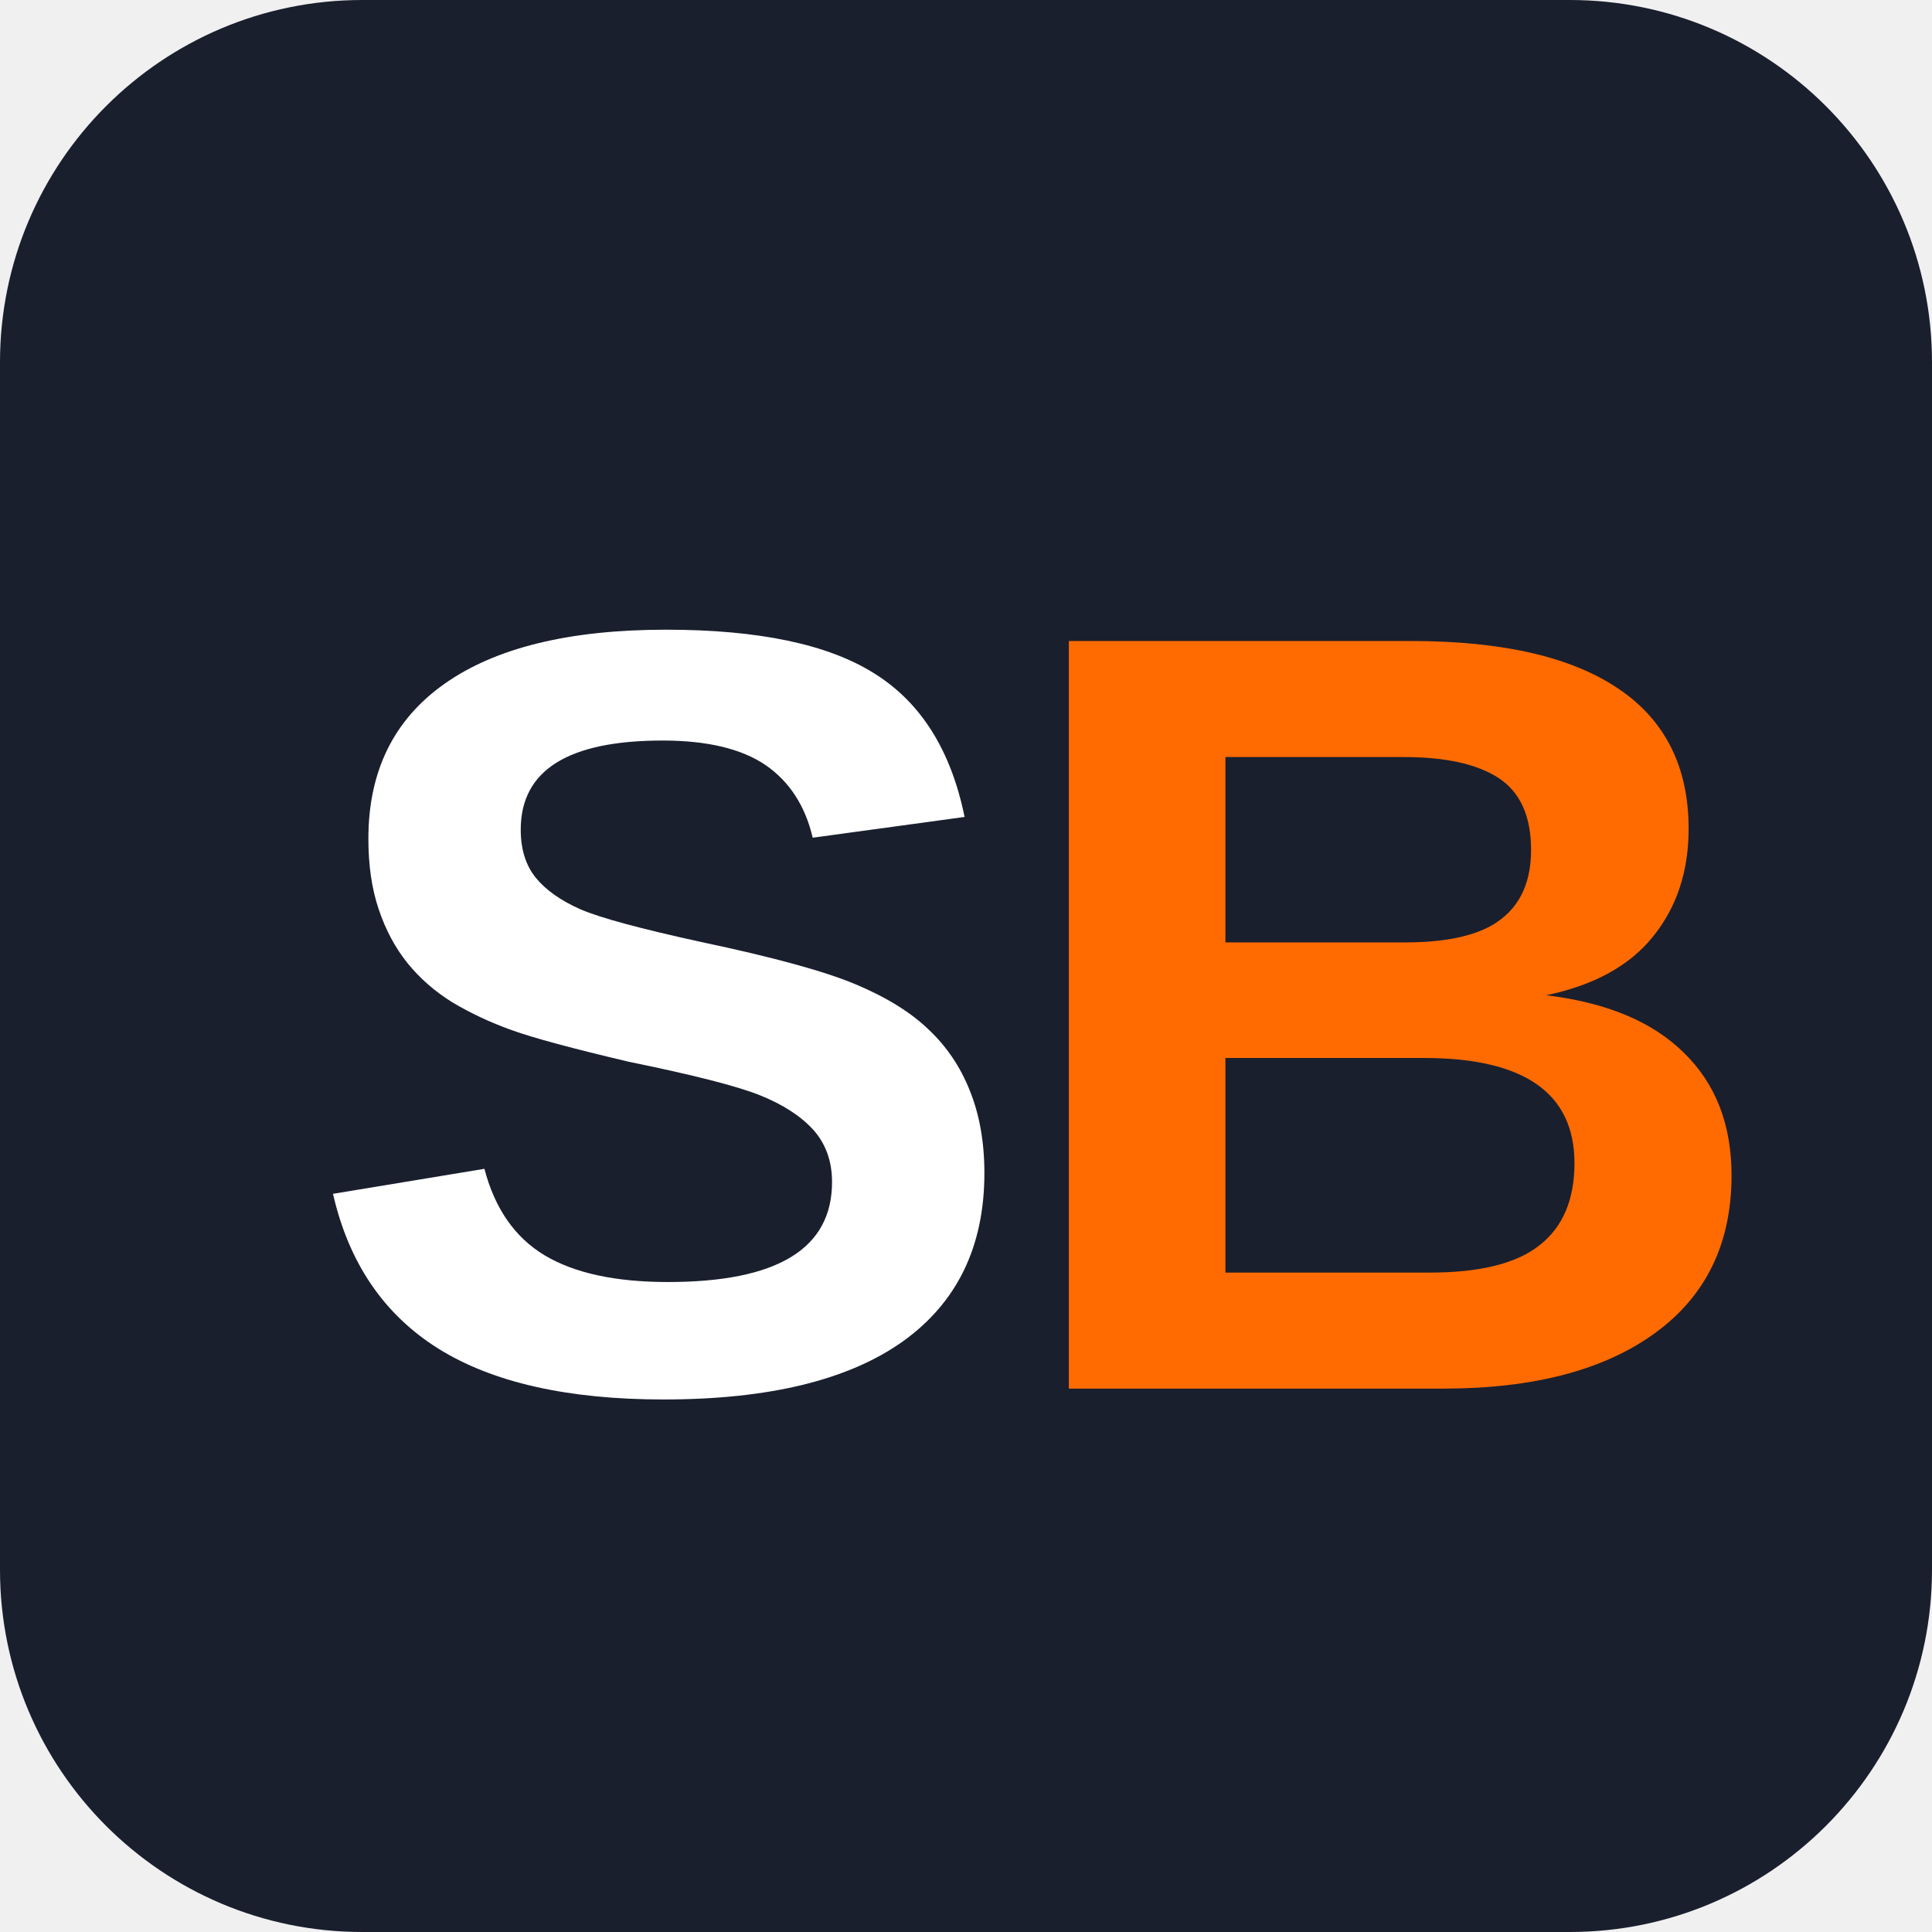
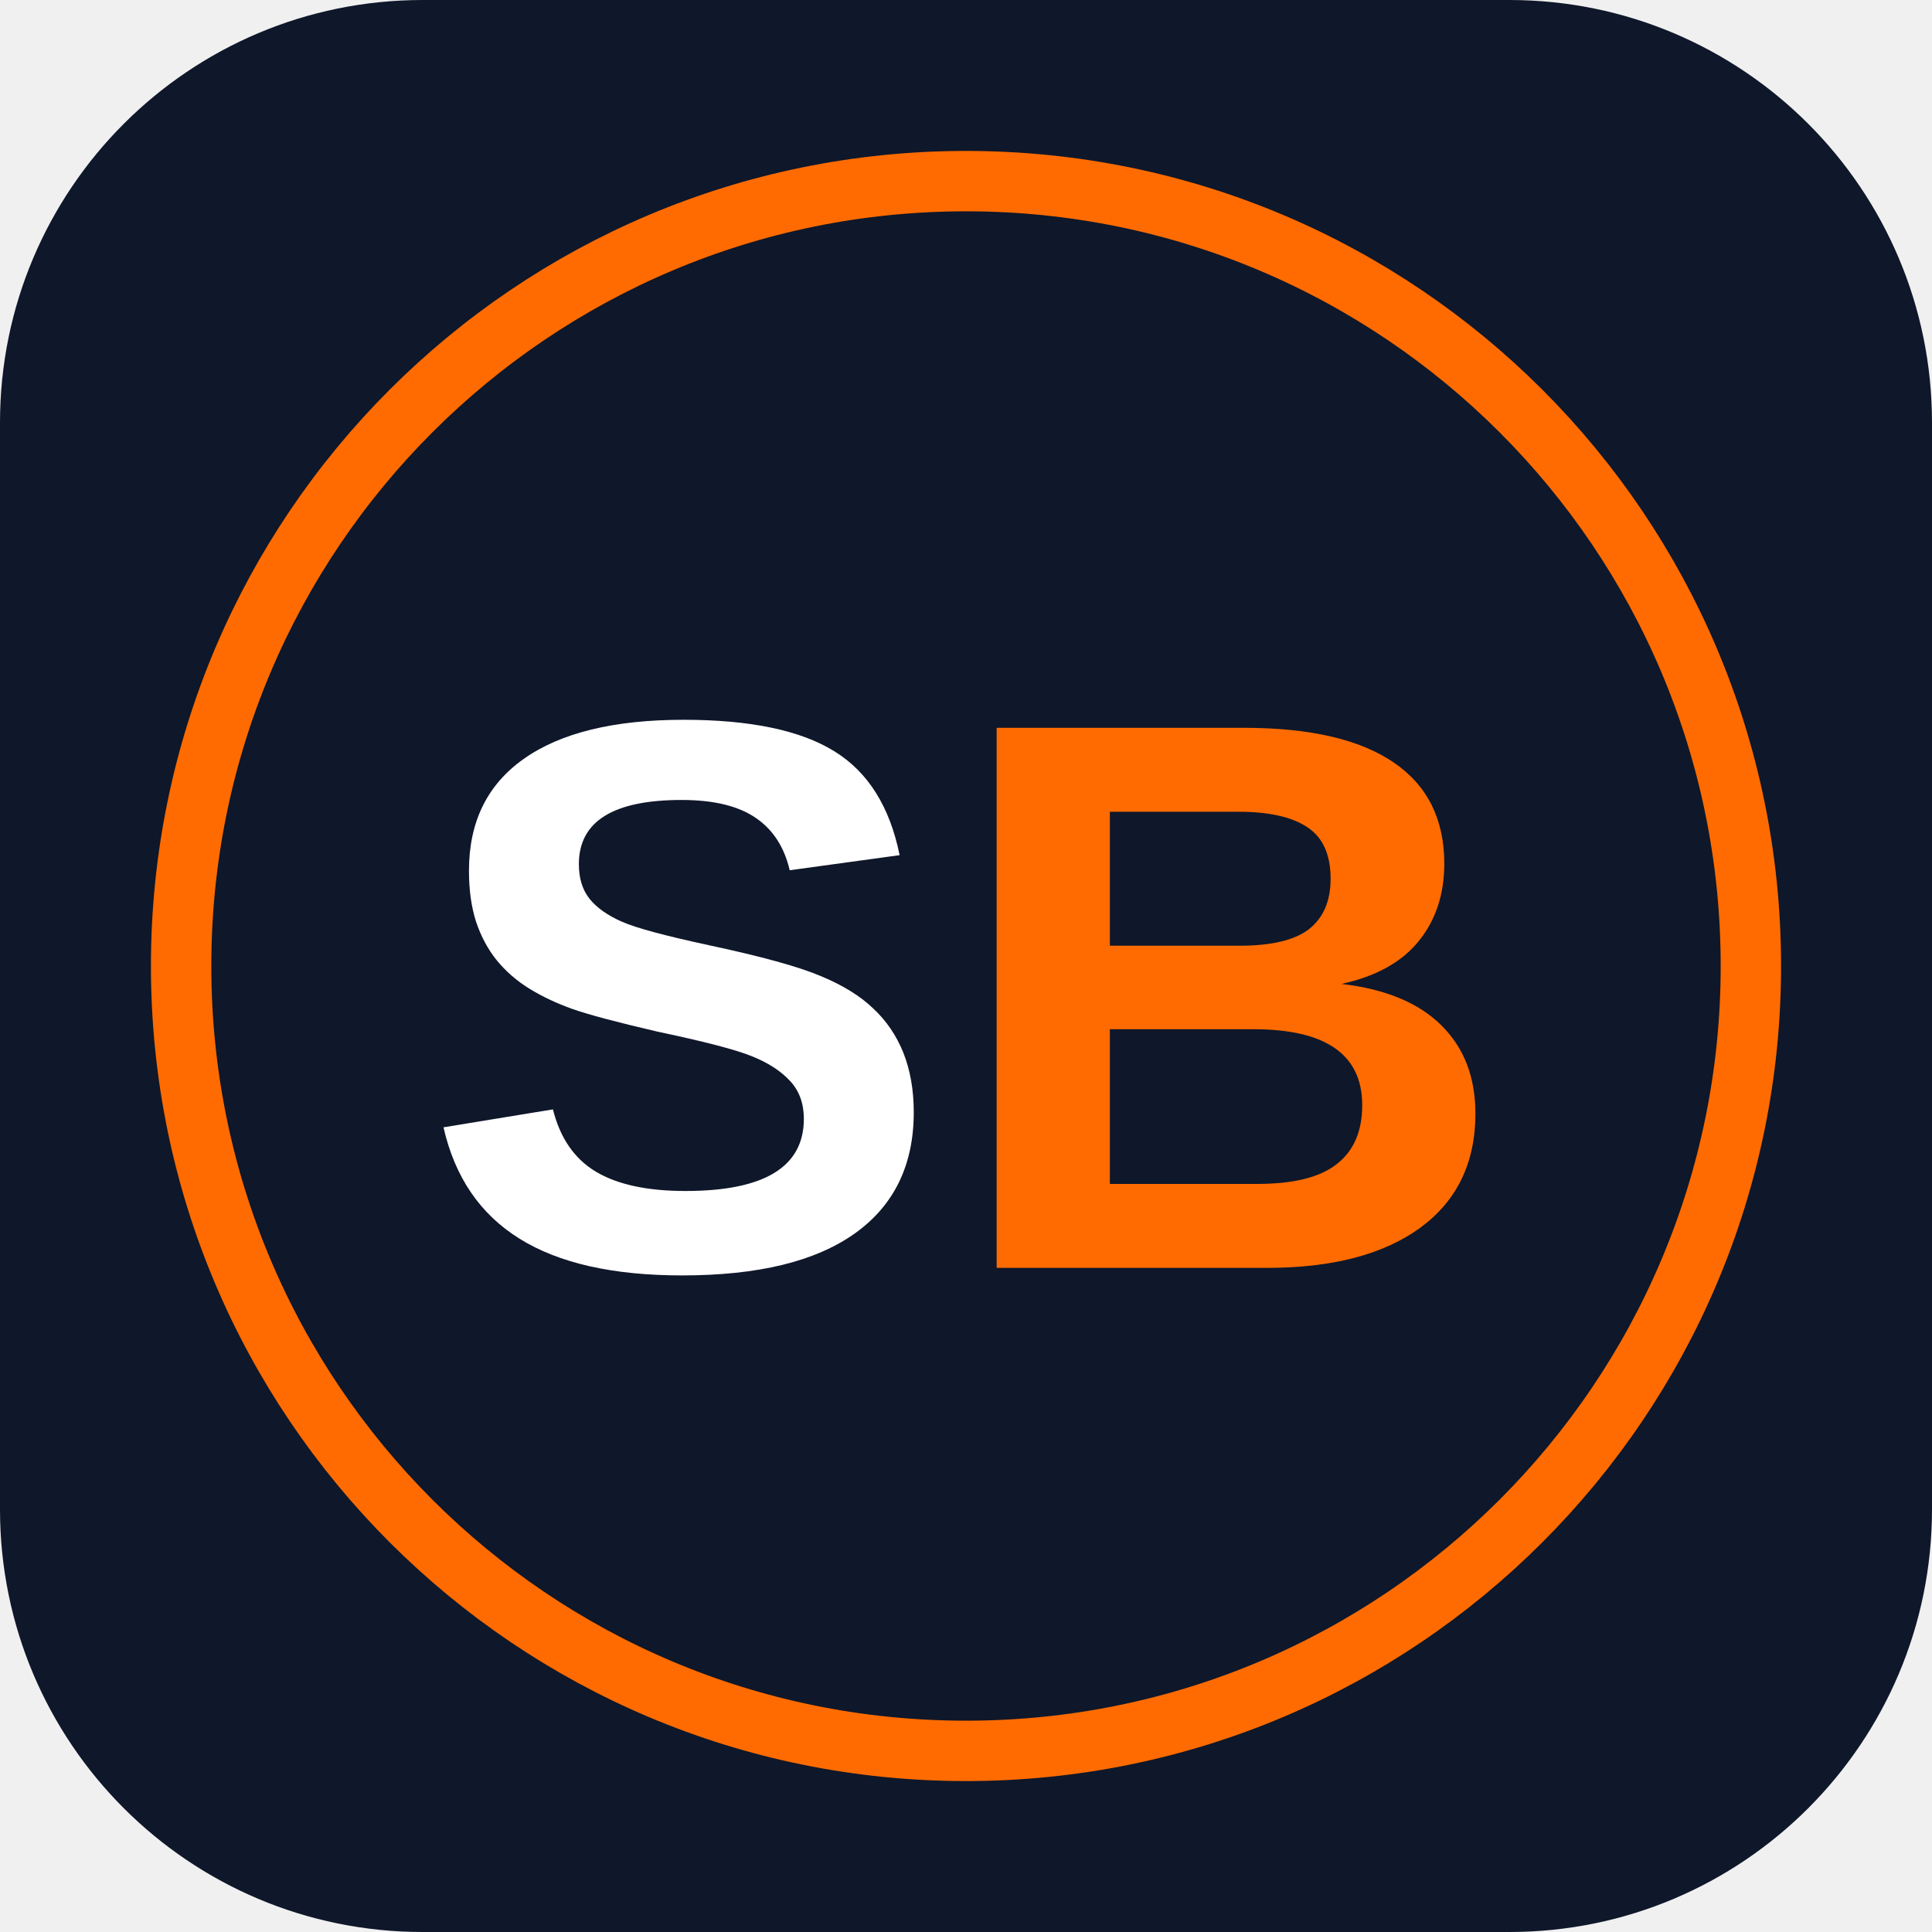
<svg xmlns="http://www.w3.org/2000/svg" viewBox="0 0 64 64" width="64" height="64">
-   <rect width="64" height="64" rx="12" fill="#1a1f2e" />
-   <text x="10" y="46" font-family="Arial, Helvetica, sans-serif" font-weight="700" font-size="36" fill="#ffffff">S</text>
-   <text x="33" y="46" font-family="Arial, Helvetica, sans-serif" font-weight="700" font-size="36" fill="#FF6B00">B</text>
+   <rect width="64" height="64" rx="14" fill="#0F172A" />
+   <circle cx="32" cy="32" r="26" fill="none" stroke="#FF6B00" stroke-width="2" />
+   <text x="32" y="42" text-anchor="middle" font-family="Arial, Helvetica, sans-serif" font-weight="900" font-size="26" fill="#ffffff">S<tspan fill="#FF6B00">B</tspan>
+   </text>
</svg>
